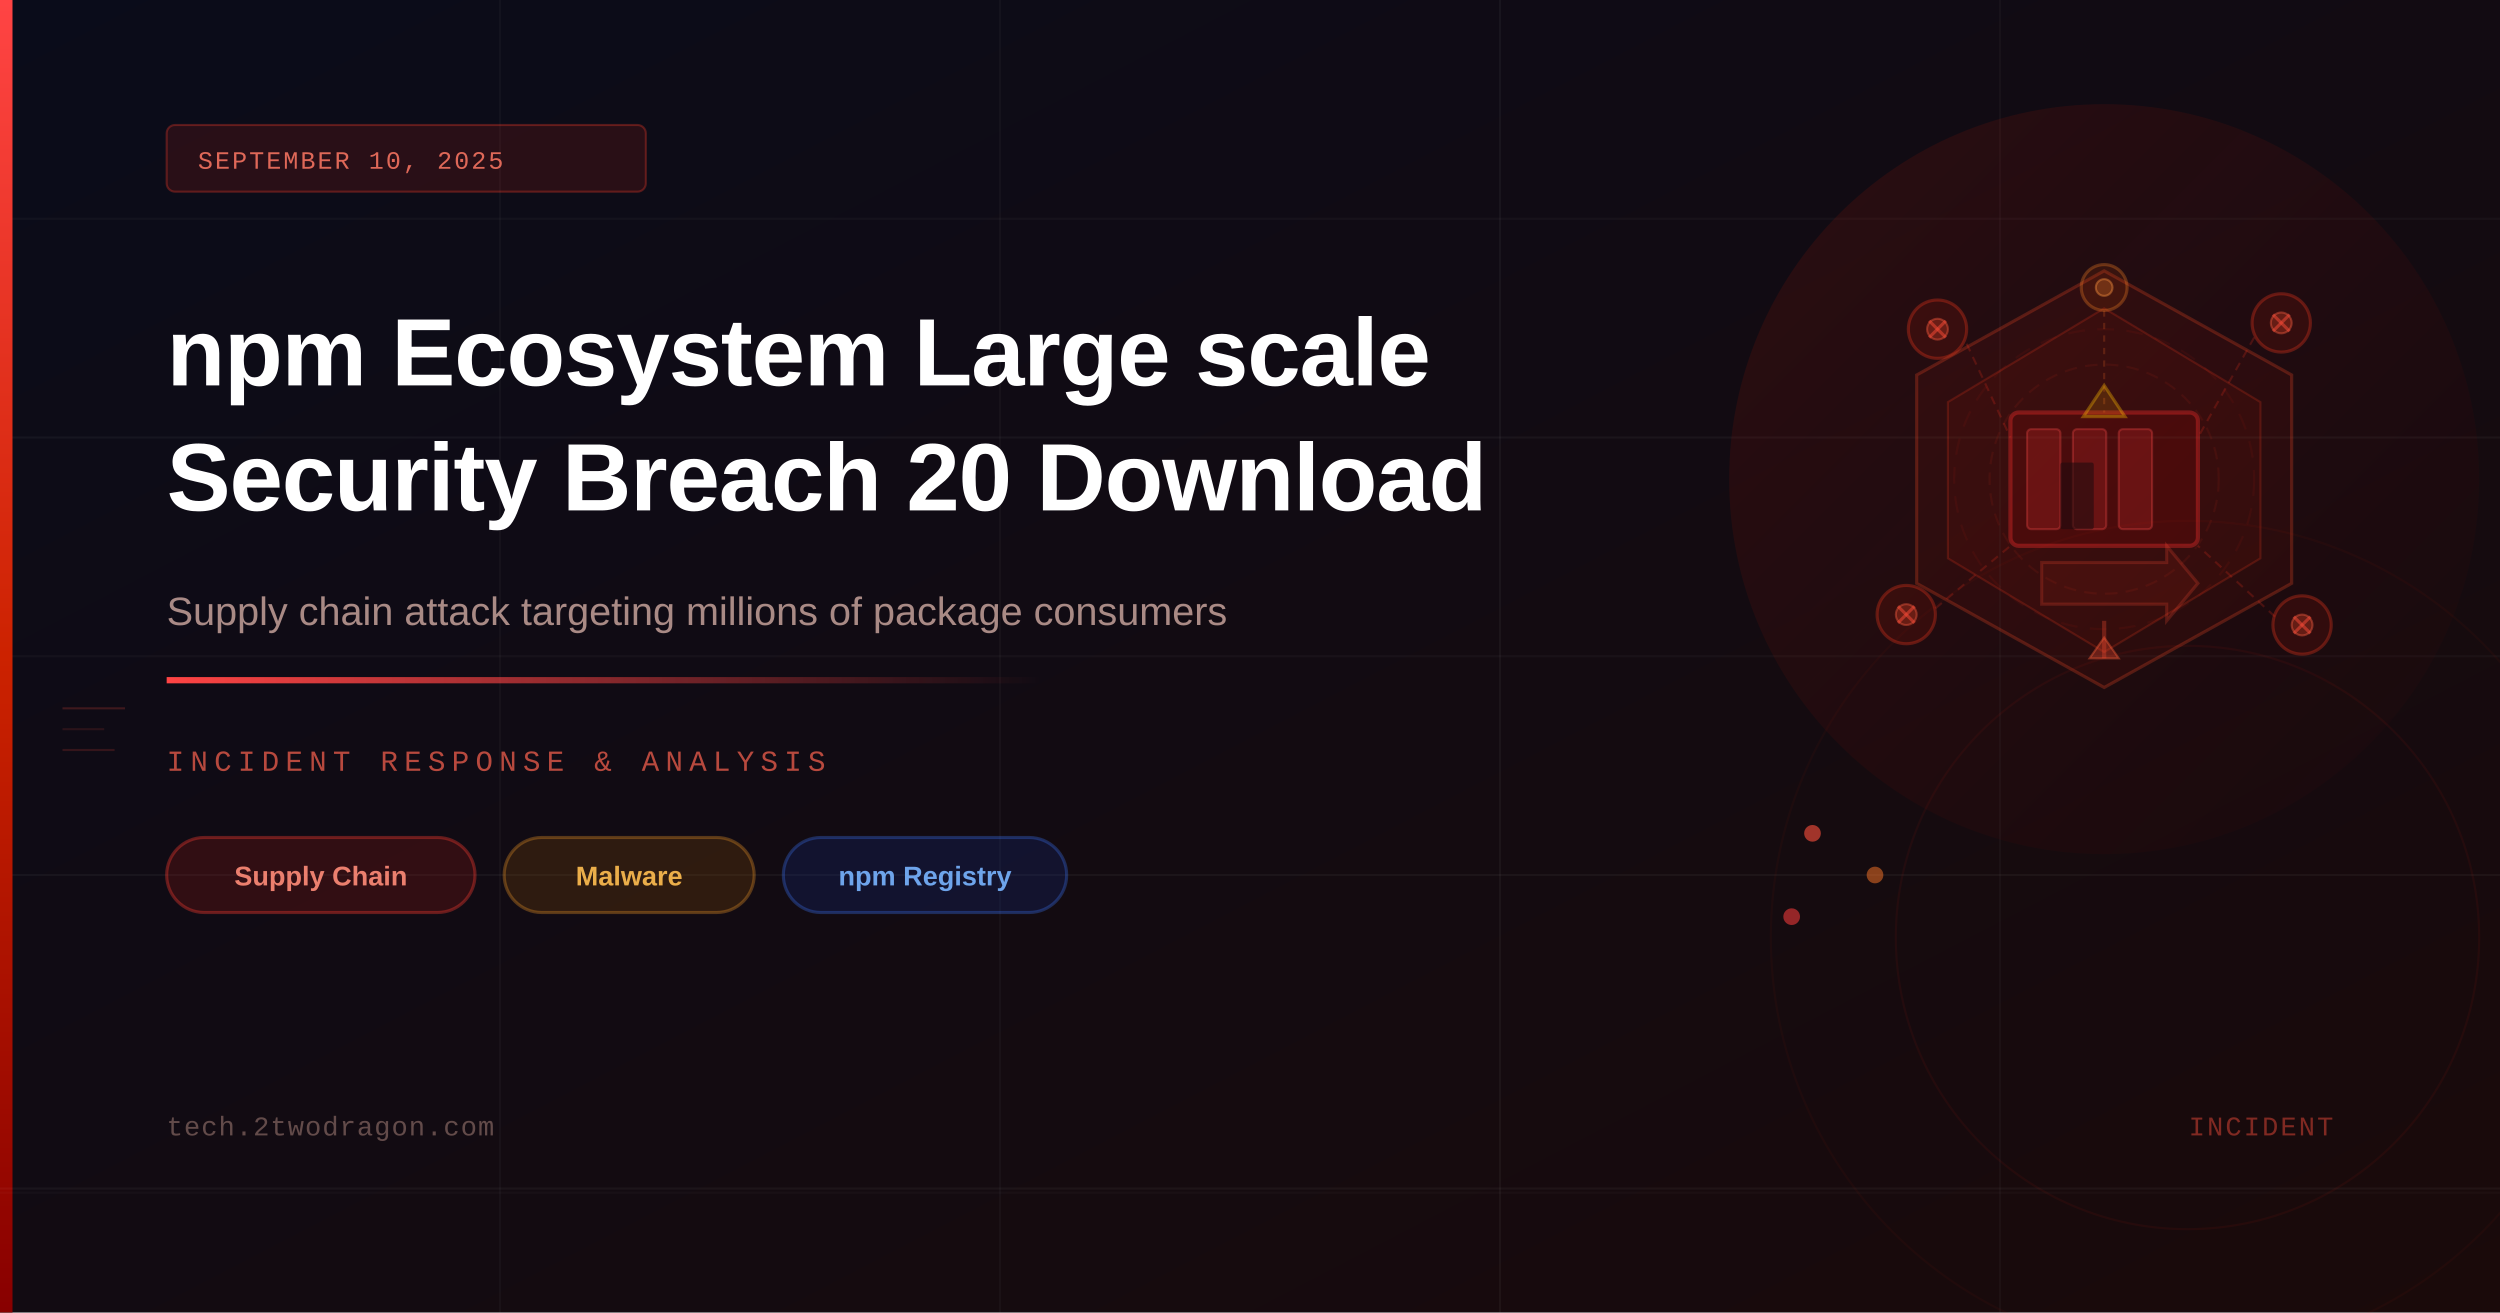
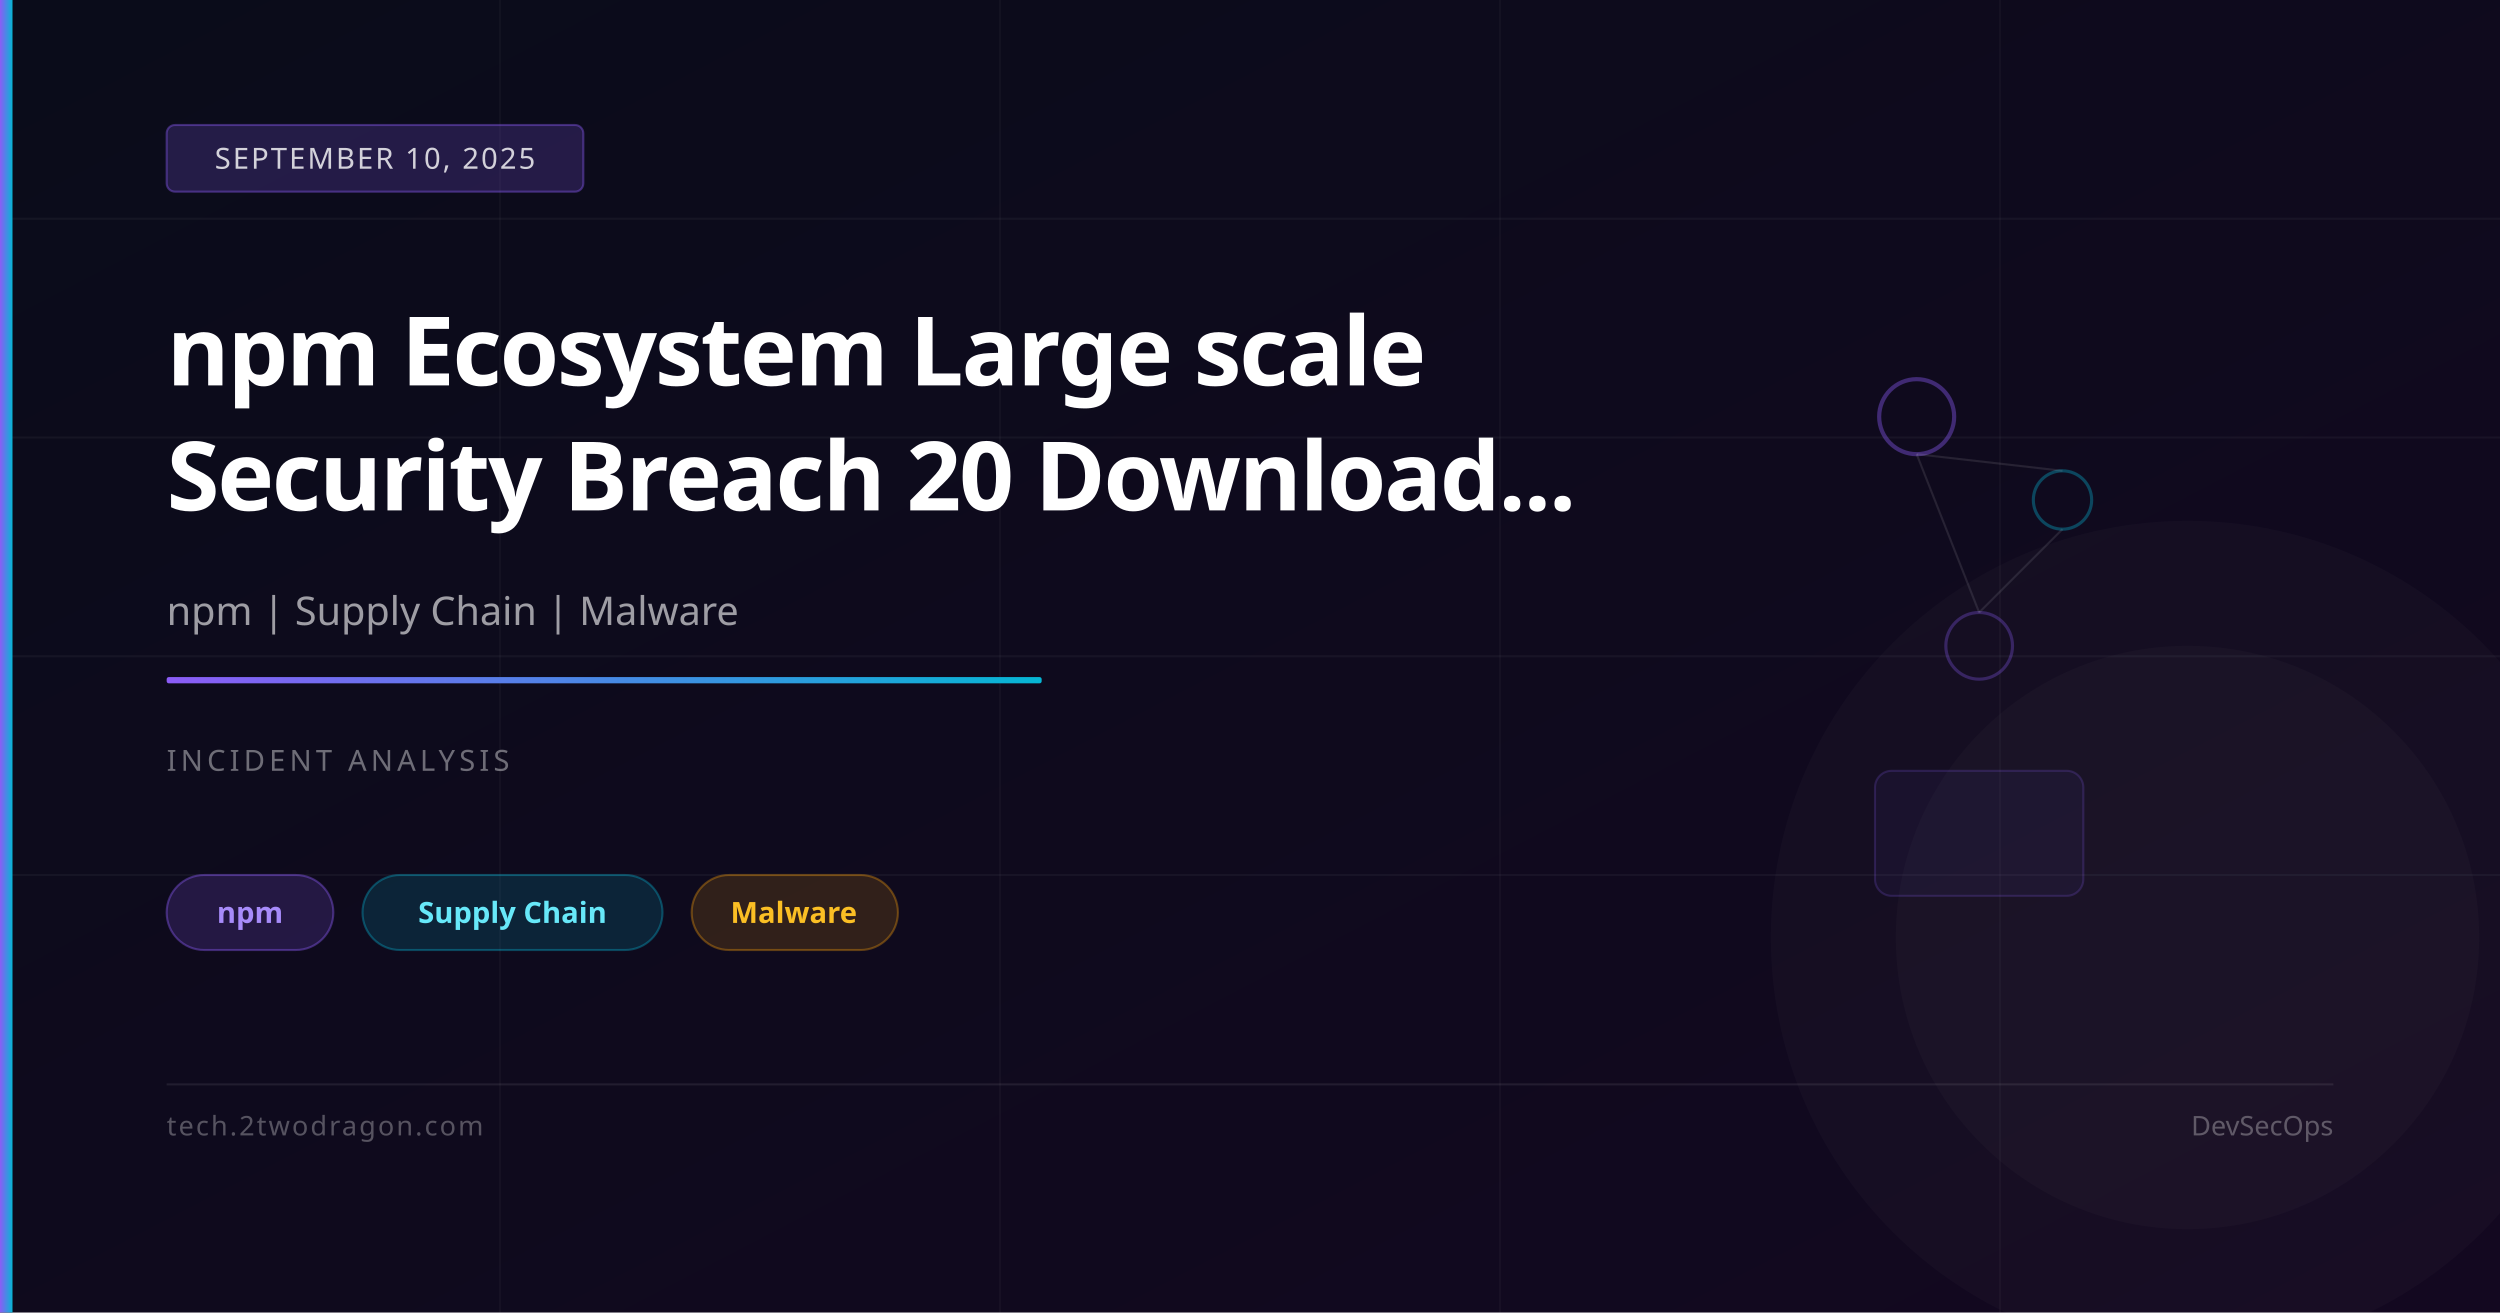
<svg xmlns="http://www.w3.org/2000/svg" viewBox="0 0 1200 630" width="1200" height="630">
  <defs>
-     <linearGradient id="bgGrad" x1="0%" y1="0%" x2="100%" y2="100%">
-       <stop offset="0%" style="stop-color:#0a0c1a;stop-opacity:1" />
-       <stop offset="100%" style="stop-color:#1a0a0a;stop-opacity:1" />
+     <linearGradient id="bg" x1="0%" y1="0%" x2="100%" y2="100%">
+       <stop offset="0%" stop-color="#0a0c1a" />
+       <stop offset="100%" stop-color="#130820" />
    </linearGradient>
-     <linearGradient id="accentBar" x1="0%" y1="0%" x2="0%" y2="100%">
-       <stop offset="0%" style="stop-color:#ff4444;stop-opacity:1" />
-       <stop offset="50%" style="stop-color:#cc2200;stop-opacity:1" />
-       <stop offset="100%" style="stop-color:#880000;stop-opacity:1" />
+     <linearGradient id="accent" x1="0%" y1="0%" x2="100%" y2="0%">
+       <stop offset="0%" stop-color="#8b5cf6" />
+       <stop offset="100%" stop-color="#06b6d4" />
    </linearGradient>
-     <linearGradient id="accentLine" x1="0%" y1="0%" x2="100%" y2="0%">
-       <stop offset="0%" style="stop-color:#ff4444;stop-opacity:1" />
-       <stop offset="100%" style="stop-color:#ff4444;stop-opacity:0" />
-     </linearGradient>
-     <linearGradient id="glowRed" x1="0%" y1="0%" x2="100%" y2="100%">
-       <stop offset="0%" style="stop-color:#ff2200;stop-opacity:0.3" />
-       <stop offset="100%" style="stop-color:#880000;stop-opacity:0.05" />
-     </linearGradient>
-     <filter id="glow">
-       <feGaussianBlur stdDeviation="3" result="coloredBlur" />
-       <feMerge>
-         <feMergeNode in="coloredBlur" />
-         <feMergeNode in="SourceGraphic" />
-       </feMerge>
-     </filter>
-     <filter id="softGlow">
-       <feGaussianBlur stdDeviation="8" result="coloredBlur" />
-       <feMerge>
-         <feMergeNode in="coloredBlur" />
-         <feMergeNode in="SourceGraphic" />
-       </feMerge>
-     </filter>
  </defs>
-   <rect width="1200" height="630" fill="url(#bgGrad)" />
-   <line x1="0" y1="105" x2="1200" y2="105" stroke="rgba(255,255,255,0.03)" stroke-width="1" />
+   <rect width="1200" height="630" fill="url(#bg)" />
+   <line x1="0" y1="105" x2="1200" y2="105" stroke="rgba(255,255,255,0.04)" stroke-width="1" />
  <line x1="0" y1="210" x2="1200" y2="210" stroke="rgba(255,255,255,0.04)" stroke-width="1" />
-   <line x1="0" y1="315" x2="1200" y2="315" stroke="rgba(255,255,255,0.03)" stroke-width="1" />
+   <line x1="0" y1="315" x2="1200" y2="315" stroke="rgba(255,255,255,0.04)" stroke-width="1" />
  <line x1="0" y1="420" x2="1200" y2="420" stroke="rgba(255,255,255,0.04)" stroke-width="1" />
  <line x1="240" y1="0" x2="240" y2="630" stroke="rgba(255,255,255,0.03)" stroke-width="1" />
  <line x1="480" y1="0" x2="480" y2="630" stroke="rgba(255,255,255,0.03)" stroke-width="1" />
-   <line x1="720" y1="0" x2="720" y2="630" stroke="rgba(255,255,255,0.04)" stroke-width="1" />
+   <line x1="720" y1="0" x2="720" y2="630" stroke="rgba(255,255,255,0.03)" stroke-width="1" />
  <line x1="960" y1="0" x2="960" y2="630" stroke="rgba(255,255,255,0.03)" stroke-width="1" />
-   <polygon points="1010,130 1100,180 1100,280 1010,330 920,280 920,180" fill="rgba(255,40,0,0.06)" stroke="rgba(255,80,40,0.25)" stroke-width="1.5" />
-   <polygon points="1010,148 1085,193 1085,268 1010,313 935,268 935,193" fill="rgba(200,30,0,0.07)" stroke="rgba(255,60,30,0.2)" stroke-width="1" />
-   <rect x="965" y="198" width="90" height="64" rx="4" fill="rgba(204,0,0,0.12)" stroke="rgba(255,50,50,0.35)" stroke-width="2" />
-   <rect x="973" y="206" width="16" height="48" rx="2" fill="rgba(255,60,60,0.18)" stroke="rgba(255,80,80,0.3)" stroke-width="1" />
-   <rect x="995" y="206" width="16" height="48" rx="2" fill="rgba(255,60,60,0.18)" stroke="rgba(255,80,80,0.3)" stroke-width="1" />
-   <rect x="1017" y="206" width="16" height="48" rx="2" fill="rgba(255,60,60,0.18)" stroke="rgba(255,80,80,0.3)" stroke-width="1" />
-   <rect x="989" y="222" width="16" height="32" rx="1" fill="rgba(20,10,15,0.6)" />
-   <circle cx="930" cy="158" r="14" fill="rgba(255,30,0,0.1)" stroke="rgba(255,60,30,0.3)" stroke-width="1.5" />
-   <line x1="944" y1="165" x2="965" y2="210" stroke="rgba(255,50,30,0.2)" stroke-width="1" stroke-dasharray="4,3" />
-   <circle cx="930" cy="158" r="5" fill="rgba(255,80,50,0.25)" stroke="rgba(255,100,70,0.4)" stroke-width="1" />
-   <line x1="926" y1="154" x2="934" y2="162" stroke="rgba(255,80,60,0.5)" stroke-width="1.5" />
-   <line x1="934" y1="154" x2="926" y2="162" stroke="rgba(255,80,60,0.5)" stroke-width="1.5" />
-   <circle cx="1095" cy="155" r="14" fill="rgba(255,30,0,0.1)" stroke="rgba(255,60,30,0.3)" stroke-width="1.5" />
-   <line x1="1082" y1="162" x2="1055" y2="210" stroke="rgba(255,50,30,0.2)" stroke-width="1" stroke-dasharray="4,3" />
-   <circle cx="1095" cy="155" r="5" fill="rgba(255,80,50,0.25)" stroke="rgba(255,100,70,0.4)" stroke-width="1" />
-   <line x1="1091" y1="151" x2="1099" y2="159" stroke="rgba(255,80,60,0.5)" stroke-width="1.5" />
-   <line x1="1099" y1="151" x2="1091" y2="159" stroke="rgba(255,80,60,0.5)" stroke-width="1.5" />
-   <circle cx="915" cy="295" r="14" fill="rgba(255,30,0,0.1)" stroke="rgba(255,60,30,0.3)" stroke-width="1.5" />
-   <line x1="929" y1="292" x2="965" y2="262" stroke="rgba(255,50,30,0.2)" stroke-width="1" stroke-dasharray="4,3" />
-   <circle cx="915" cy="295" r="5" fill="rgba(255,80,50,0.25)" stroke="rgba(255,100,70,0.4)" stroke-width="1" />
-   <line x1="911" y1="291" x2="919" y2="299" stroke="rgba(255,80,60,0.5)" stroke-width="1.5" />
-   <line x1="919" y1="291" x2="911" y2="299" stroke="rgba(255,80,60,0.5)" stroke-width="1.5" />
-   <circle cx="1105" cy="300" r="14" fill="rgba(255,30,0,0.1)" stroke="rgba(255,60,30,0.3)" stroke-width="1.5" />
-   <line x1="1092" y1="296" x2="1055" y2="262" stroke="rgba(255,50,30,0.2)" stroke-width="1" stroke-dasharray="4,3" />
-   <circle cx="1105" cy="300" r="5" fill="rgba(255,80,50,0.25)" stroke="rgba(255,100,70,0.4)" stroke-width="1" />
-   <line x1="1101" y1="296" x2="1109" y2="304" stroke="rgba(255,80,60,0.5)" stroke-width="1.5" />
-   <line x1="1109" y1="296" x2="1101" y2="304" stroke="rgba(255,80,60,0.5)" stroke-width="1.5" />
-   <circle cx="1010" cy="138" r="11" fill="rgba(255,100,0,0.1)" stroke="rgba(255,140,40,0.3)" stroke-width="1.5" />
-   <line x1="1010" y1="149" x2="1010" y2="198" stroke="rgba(255,120,40,0.2)" stroke-width="1" stroke-dasharray="3,3" />
-   <circle cx="1010" cy="138" r="4" fill="rgba(255,140,50,0.25)" stroke="rgba(255,160,70,0.4)" stroke-width="1" />
-   <path d="M980,290 L1040,290 L1040,298 L1055,280 L1040,262 L1040,270 L980,270 Z" fill="rgba(255,60,30,0.08)" stroke="rgba(255,80,50,0.22)" stroke-width="1.5" />
-   <path d="M1010,306 L1003,316 L1017,316 Z" fill="rgba(255,80,50,0.3)" stroke="rgba(255,100,60,0.4)" stroke-width="1" />
-   <line x1="1010" y1="298" x2="1010" y2="316" stroke="rgba(255,80,50,0.3)" stroke-width="2" />
-   <circle cx="1010" cy="230" r="55" fill="none" stroke="rgba(255,50,30,0.08)" stroke-width="1" stroke-dasharray="6,4" />
-   <circle cx="1010" cy="230" r="72" fill="none" stroke="rgba(255,40,20,0.06)" stroke-width="1" stroke-dasharray="8,6" />
-   <polygon points="1010,185 1000,200 1020,200" fill="rgba(255,180,0,0.15)" stroke="rgba(255,200,0,0.35)" stroke-width="1.5" />
-   <circle cx="870" cy="400" r="4" fill="rgba(255,80,60,0.6)" />
-   <circle cx="900" cy="420" r="4" fill="rgba(255,120,40,0.5)" />
-   <circle cx="860" cy="440" r="4" fill="rgba(255,60,60,0.55)" />
-   <circle cx="1050" cy="450" r="200" fill="none" stroke="rgba(255,40,20,0.04)" stroke-width="1" />
-   <circle cx="1050" cy="450" r="140" fill="none" stroke="rgba(255,40,20,0.06)" stroke-width="1" />
-   <rect x="0" y="0" width="6" height="630" fill="url(#accentBar)" />
-   <circle cx="1010" cy="230" r="180" fill="url(#glowRed)" opacity="0.4" />
-   <rect x="80" y="60" width="230" height="32" rx="4" fill="rgba(255,40,20,0.12)" stroke="rgba(255,60,40,0.3)" stroke-width="1" />
-   <text x="95" y="81" font-size="12" font-family="'Courier New', monospace" fill="rgba(255,120,100,0.85)" letter-spacing="1">SEPTEMBER 10, 2025</text>
-   <text x="80" y="185" font-size="46" font-weight="700" font-family="'Arial Black', 'Helvetica Neue', Arial, sans-serif" fill="white" letter-spacing="-0.5">npm Ecosystem Large scale</text>
-   <text x="80" y="245" font-size="46" font-weight="700" font-family="'Arial Black', 'Helvetica Neue', Arial, sans-serif" fill="white" letter-spacing="-0.5">Security Breach 20 Download</text>
-   <text x="80" y="300" font-size="19" font-family="'Helvetica Neue', Arial, sans-serif" fill="rgba(220,180,170,0.75)">Supply chain attack targeting millions of package consumers</text>
-   <rect x="80" y="325" width="420" height="3" fill="url(#accentLine)" />
-   <text x="80" y="370" font-size="14" font-family="'Courier New', monospace" fill="rgba(255,100,80,0.7)" letter-spacing="3">INCIDENT RESPONSE &amp; ANALYSIS</text>
-   <rect x="80" y="402" width="148" height="36" rx="18" fill="rgba(200,30,20,0.18)" stroke="rgba(255,60,50,0.35)" stroke-width="1.5" />
-   <text x="154" y="425" text-anchor="middle" font-size="13" font-family="'Helvetica Neue', Arial, sans-serif" fill="rgba(255,140,120,0.9)" font-weight="600">Supply Chain</text>
-   <rect x="242" y="402" width="120" height="36" rx="18" fill="rgba(180,100,0,0.18)" stroke="rgba(255,160,40,0.3)" stroke-width="1.5" />
-   <text x="302" y="425" text-anchor="middle" font-size="13" font-family="'Helvetica Neue', Arial, sans-serif" fill="rgba(255,190,80,0.9)" font-weight="600">Malware</text>
-   <rect x="376" y="402" width="136" height="36" rx="18" fill="rgba(20,60,180,0.18)" stroke="rgba(60,120,255,0.3)" stroke-width="1.5" />
-   <text x="444" y="425" text-anchor="middle" font-size="13" font-family="'Helvetica Neue', Arial, sans-serif" fill="rgba(120,180,255,0.9)" font-weight="600">npm Registry</text>
-   <text x="80" y="545" font-size="13" font-family="'Courier New', monospace" fill="rgba(180,140,130,0.5)" letter-spacing="0.5">tech.2twodragon.com</text>
-   <text x="1120" y="545" text-anchor="end" font-size="13" font-family="'Courier New', monospace" fill="rgba(255,80,60,0.45)" letter-spacing="1">INCIDENT</text>
-   <rect x="0" y="570" width="1200" height="1" fill="rgba(255,255,255,0.04)" />
-   <rect x="0" y="572" width="1200" height="1" fill="rgba(255,255,255,0.02)" />
-   <line x1="30" y1="340" x2="60" y2="340" stroke="rgba(255,80,60,0.2)" stroke-width="1" />
-   <line x1="30" y1="350" x2="50" y2="350" stroke="rgba(255,80,60,0.12)" stroke-width="1" />
-   <line x1="30" y1="360" x2="55" y2="360" stroke="rgba(255,80,60,0.16)" stroke-width="1" />
+   <circle cx="920" cy="200" r="18" fill="none" stroke="rgba(139,92,246,0.4)" stroke-width="2" />
+   <circle cx="990" cy="240" r="14" fill="none" stroke="rgba(6,182,212,0.35)" stroke-width="1.5" />
+   <circle cx="950" cy="310" r="16" fill="none" stroke="rgba(139,92,246,0.3)" stroke-width="1.5" />
+   <line x1="920" y1="218" x2="990" y2="226" stroke="rgba(255,255,255,0.1)" stroke-width="1" />
+   <line x1="990" y1="254" x2="950" y2="294" stroke="rgba(255,255,255,0.1)" stroke-width="1" />
+   <line x1="950" y1="294" x2="920" y2="218" stroke="rgba(255,255,255,0.1)" stroke-width="1" />
+   <rect x="900" y="370" width="100" height="60" rx="8" fill="rgba(139,92,246,0.05)" stroke="rgba(139,92,246,0.2)" stroke-width="1" />
+   <circle cx="1050" cy="450" r="200" fill="rgba(255,255,255,0.02)" />
+   <circle cx="1050" cy="450" r="140" fill="rgba(255,255,255,0.02)" />
+   <rect x="0" y="0" width="6" height="630" fill="url(#accent)" />
+   <rect x="80" y="60" width="200" height="32" rx="4" fill="rgba(139,92,246,0.2)" stroke="rgba(139,92,246,0.4)" stroke-width="1" />
+   <text x="180" y="81" font-family="system-ui,sans-serif" font-size="14" fill="rgba(255,255,255,0.8)" text-anchor="middle" letter-spacing="1">SEPTEMBER 10, 2025</text>
+   <text x="80" y="185" font-family="system-ui,sans-serif" font-size="46" font-weight="700" fill="white" letter-spacing="-1">npm Ecosystem Large scale</text>
+   <text x="80" y="245" font-family="system-ui,sans-serif" font-size="46" font-weight="700" fill="white" letter-spacing="-1">Security Breach 20 Download...</text>
+   <text x="80" y="300" font-family="system-ui,sans-serif" font-size="19" fill="rgba(255,255,255,0.6)">npm | Supply Chain | Malware</text>
+   <rect x="80" y="325" width="420" height="3" rx="1" fill="url(#accent)" />
+   <text x="80" y="370" font-family="system-ui,sans-serif" font-size="14" fill="rgba(255,255,255,0.4)" letter-spacing="2">INCIDENT ANALYSIS</text>
+   <rect x="80" y="420" width="80" height="36" rx="18" fill="rgba(139,92,246,0.18)" stroke="rgba(139,92,246,0.4)" stroke-width="1" />
+   <text x="120" y="443" font-family="system-ui,sans-serif" font-size="14" fill="#a78bfa" text-anchor="middle" font-weight="600">npm</text>
+   <rect x="174" y="420" width="144" height="36" rx="18" fill="rgba(6,182,212,0.15)" stroke="rgba(6,182,212,0.35)" stroke-width="1" />
+   <text x="246" y="443" font-family="system-ui,sans-serif" font-size="14" fill="#67e8f9" text-anchor="middle" font-weight="600">Supply Chain</text>
+   <rect x="332" y="420" width="99" height="36" rx="18" fill="rgba(245,158,11,0.15)" stroke="rgba(245,158,11,0.35)" stroke-width="1" />
+   <text x="381" y="443" font-family="system-ui,sans-serif" font-size="14" fill="#fbbf24" text-anchor="middle" font-weight="600">Malware</text>
+   <rect x="80" y="520" width="1040" height="1" fill="rgba(255,255,255,0.08)" />
+   <text x="80" y="545" font-family="system-ui,sans-serif" font-size="13" fill="rgba(255,255,255,0.3)" letter-spacing="1">tech.2twodragon.com</text>
+   <text x="1120" y="545" font-family="system-ui,sans-serif" font-size="13" fill="rgba(255,255,255,0.3)" text-anchor="end">DevSecOps</text>
</svg>
